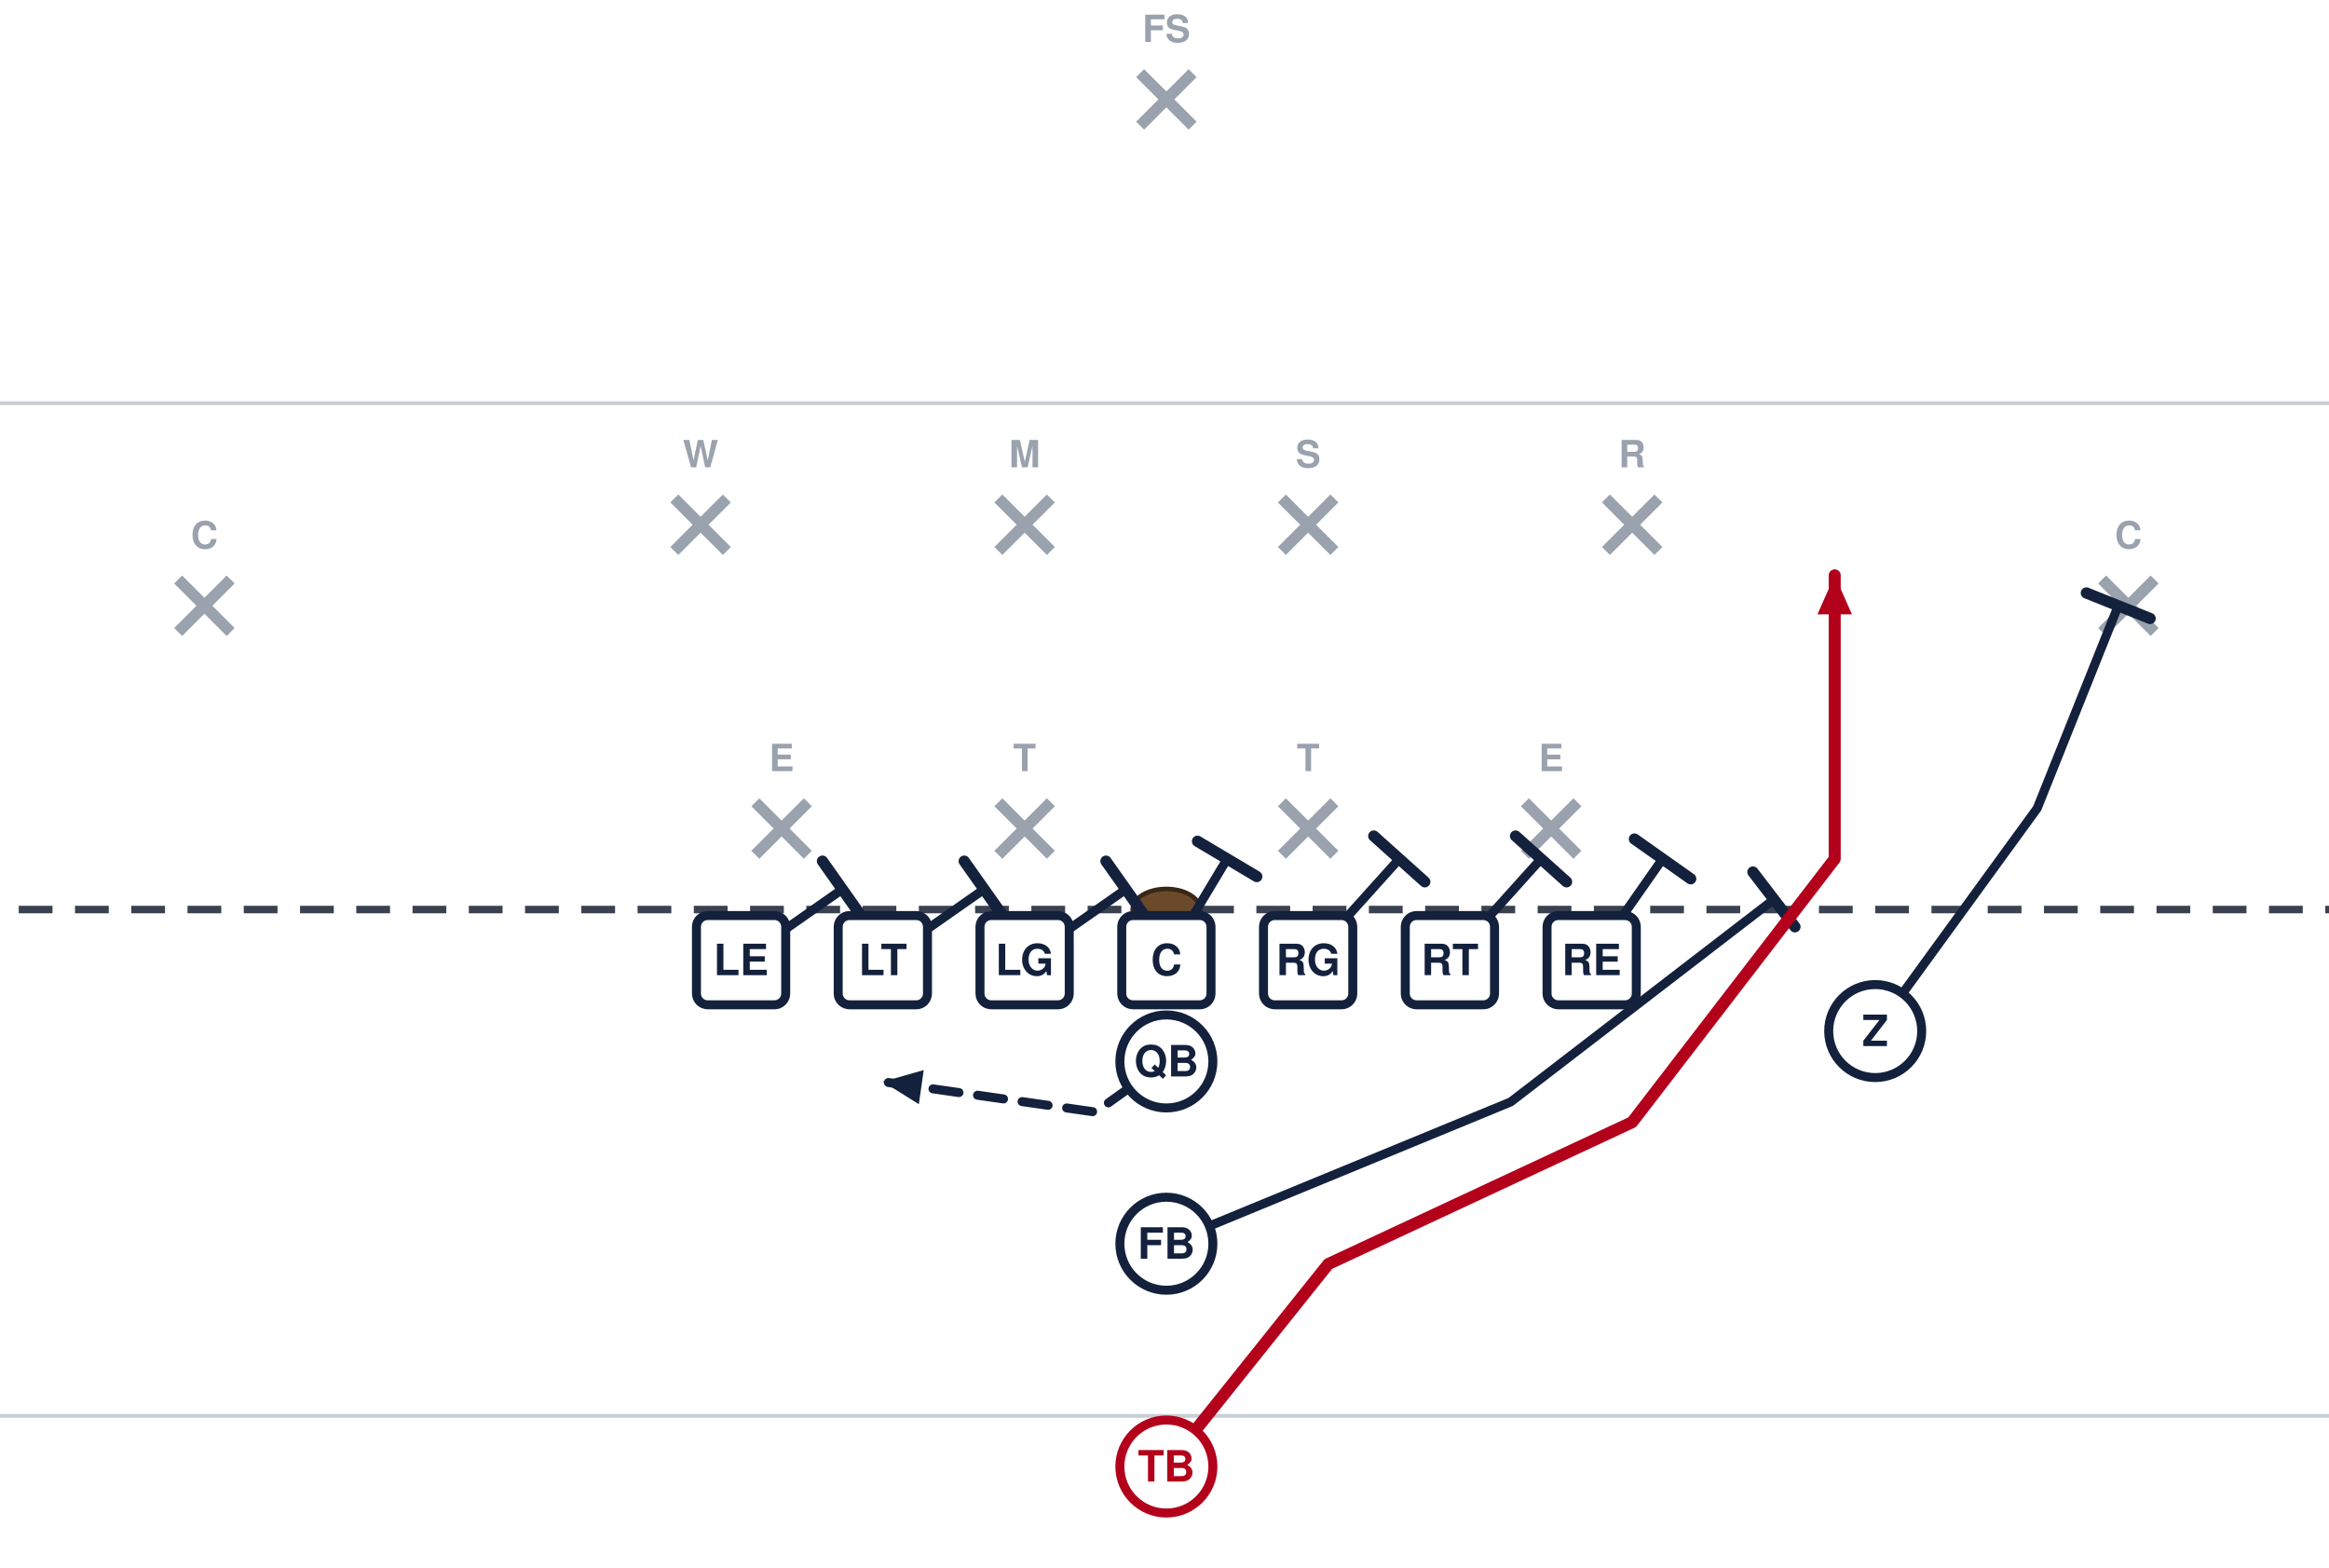
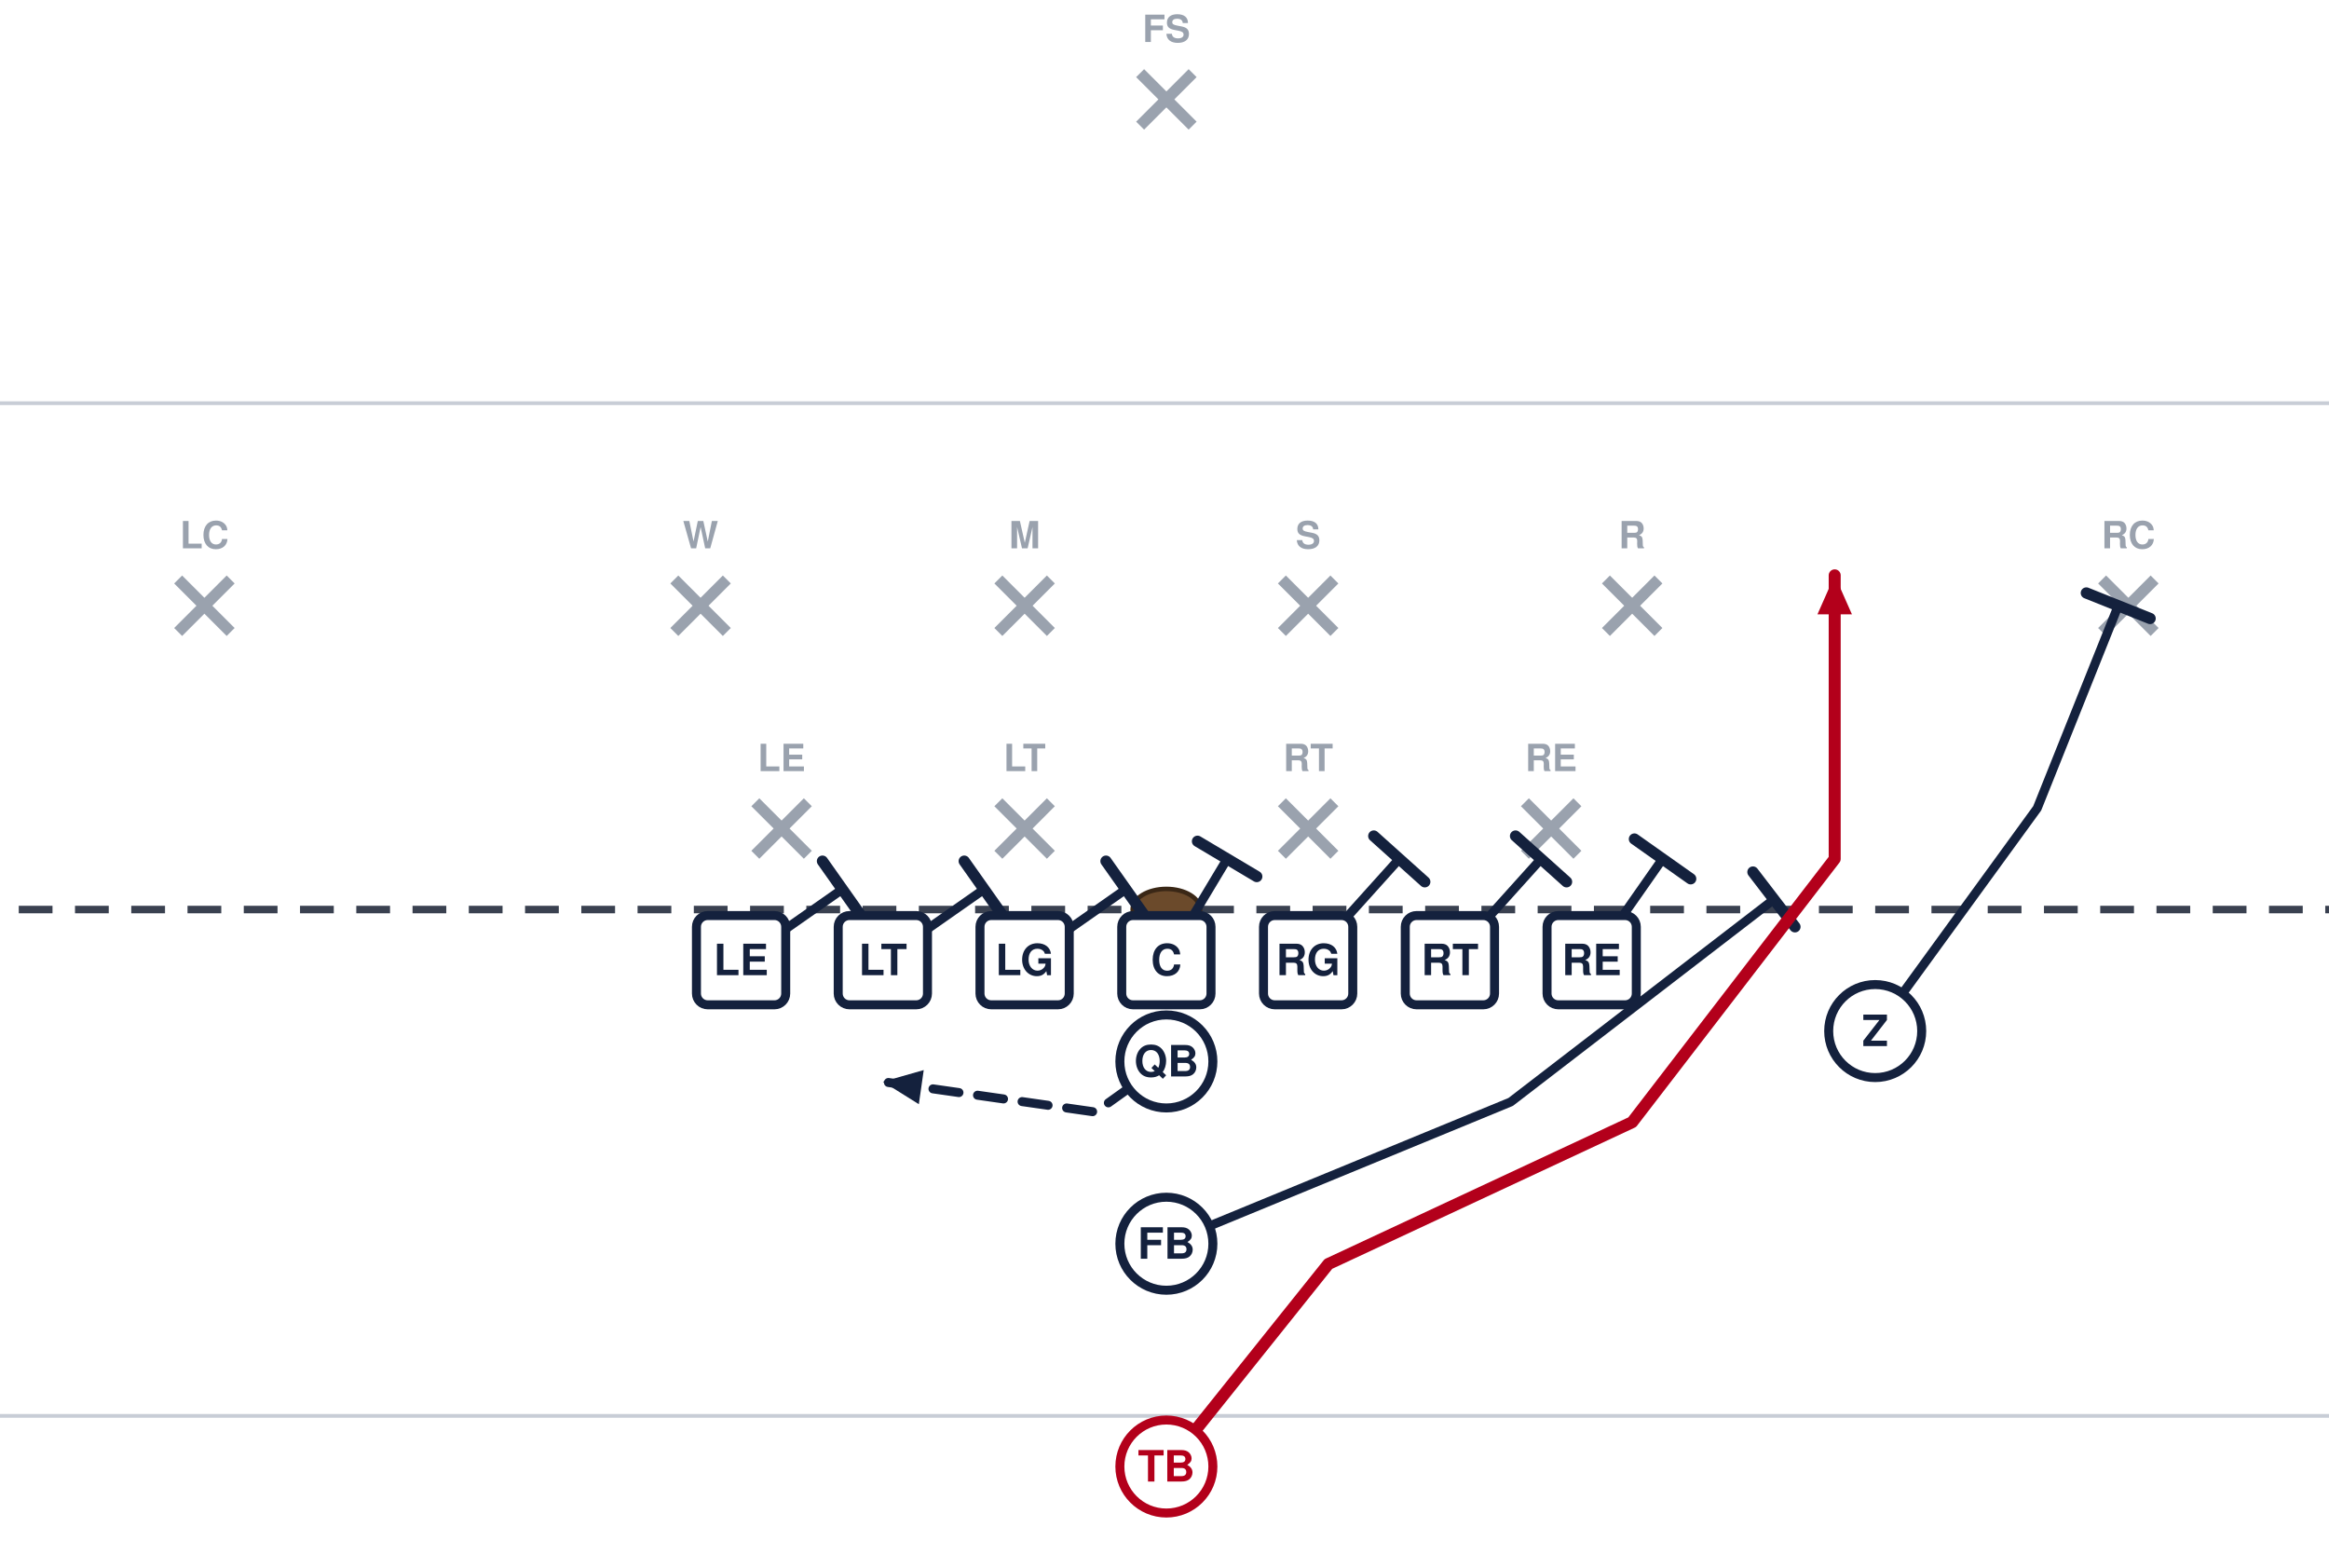
<svg xmlns="http://www.w3.org/2000/svg" width="621" height="418" viewBox="40 14 621 418" font-family="Segoe UI, Helvetica, Arial, sans-serif" role="img">
  <rect x="0" y="0" width="702" height="446" fill="#ffffff" />
  <line x1="0" y1="391.5" x2="702" y2="391.5" stroke="#c8cdd6" stroke-width="1" />
  <line x1="0" y1="121.5" x2="702" y2="121.5" stroke="#c8cdd6" stroke-width="1" />
  <line x1="0" y1="256.5" x2="702" y2="256.5" stroke="#3a4150" stroke-width="2" stroke-dasharray="9 6" />
  <ellipse cx="351.0" cy="256.5" rx="9" ry="5.5" fill="#6b4a2b" stroke="#3a2716" stroke-width="1.2" />
  <line x1="241.4" y1="227.9" x2="255.4" y2="241.9" stroke="#9aa2ae" stroke-width="3" />
  <line x1="255.4" y1="227.9" x2="241.4" y2="241.9" stroke="#9aa2ae" stroke-width="3" />
-   <text x="248.4" y="219.6" text-anchor="middle" font-size="10" fill="#9aa2ae" font-weight="600">E</text>
+   <text x="248.4" y="219.6" text-anchor="middle" font-size="10" fill="#9aa2ae" font-weight="600">LE</text>
  <line x1="306.2" y1="227.9" x2="320.2" y2="241.9" stroke="#9aa2ae" stroke-width="3" />
  <line x1="320.2" y1="227.9" x2="306.2" y2="241.9" stroke="#9aa2ae" stroke-width="3" />
-   <text x="313.2" y="219.6" text-anchor="middle" font-size="10" fill="#9aa2ae" font-weight="600">T</text>
+   <text x="313.2" y="219.6" text-anchor="middle" font-size="10" fill="#9aa2ae" font-weight="600">LT</text>
  <line x1="381.8" y1="227.9" x2="395.8" y2="241.9" stroke="#9aa2ae" stroke-width="3" />
  <line x1="395.8" y1="227.9" x2="381.8" y2="241.9" stroke="#9aa2ae" stroke-width="3" />
-   <text x="388.8" y="219.6" text-anchor="middle" font-size="10" fill="#9aa2ae" font-weight="600">T</text>
+   <text x="388.8" y="219.6" text-anchor="middle" font-size="10" fill="#9aa2ae" font-weight="600">RT</text>
  <line x1="446.6" y1="227.9" x2="460.6" y2="241.9" stroke="#9aa2ae" stroke-width="3" />
  <line x1="460.6" y1="227.9" x2="446.6" y2="241.9" stroke="#9aa2ae" stroke-width="3" />
-   <text x="453.6" y="219.6" text-anchor="middle" font-size="10" fill="#9aa2ae" font-weight="600">E</text>
-   <line x1="219.8" y1="146.9" x2="233.8" y2="160.9" stroke="#9aa2ae" stroke-width="3" />
-   <line x1="233.8" y1="146.9" x2="219.8" y2="160.9" stroke="#9aa2ae" stroke-width="3" />
-   <text x="226.8" y="138.6" text-anchor="middle" font-size="10" fill="#9aa2ae" font-weight="600">W</text>
-   <line x1="306.2" y1="146.9" x2="320.2" y2="160.9" stroke="#9aa2ae" stroke-width="3" />
-   <line x1="320.2" y1="146.9" x2="306.2" y2="160.9" stroke="#9aa2ae" stroke-width="3" />
-   <text x="313.2" y="138.6" text-anchor="middle" font-size="10" fill="#9aa2ae" font-weight="600">M</text>
-   <line x1="381.8" y1="146.9" x2="395.8" y2="160.9" stroke="#9aa2ae" stroke-width="3" />
-   <line x1="395.8" y1="146.9" x2="381.8" y2="160.9" stroke="#9aa2ae" stroke-width="3" />
-   <text x="388.8" y="138.6" text-anchor="middle" font-size="10" fill="#9aa2ae" font-weight="600">S</text>
-   <line x1="468.2" y1="146.9" x2="482.2" y2="160.9" stroke="#9aa2ae" stroke-width="3" />
-   <line x1="482.2" y1="146.9" x2="468.2" y2="160.9" stroke="#9aa2ae" stroke-width="3" />
-   <text x="475.2" y="138.6" text-anchor="middle" font-size="10" fill="#9aa2ae" font-weight="600">R</text>
+   <text x="453.6" y="219.6" text-anchor="middle" font-size="10" fill="#9aa2ae" font-weight="600">RE</text>
+   <line x1="219.8" y1="168.5" x2="233.8" y2="182.5" stroke="#9aa2ae" stroke-width="3" />
+   <line x1="233.8" y1="168.5" x2="219.8" y2="182.5" stroke="#9aa2ae" stroke-width="3" />
+   <text x="226.8" y="160.2" text-anchor="middle" font-size="10" fill="#9aa2ae" font-weight="600">W</text>
+   <line x1="306.2" y1="168.5" x2="320.2" y2="182.5" stroke="#9aa2ae" stroke-width="3" />
+   <line x1="320.2" y1="168.5" x2="306.2" y2="182.5" stroke="#9aa2ae" stroke-width="3" />
+   <text x="313.2" y="160.2" text-anchor="middle" font-size="10" fill="#9aa2ae" font-weight="600">M</text>
+   <line x1="381.8" y1="168.5" x2="395.8" y2="182.5" stroke="#9aa2ae" stroke-width="3" />
+   <line x1="395.8" y1="168.5" x2="381.8" y2="182.5" stroke="#9aa2ae" stroke-width="3" />
+   <text x="388.8" y="160.2" text-anchor="middle" font-size="10" fill="#9aa2ae" font-weight="600">S</text>
+   <line x1="468.2" y1="168.5" x2="482.2" y2="182.5" stroke="#9aa2ae" stroke-width="3" />
+   <line x1="482.2" y1="168.5" x2="468.2" y2="182.5" stroke="#9aa2ae" stroke-width="3" />
+   <text x="475.2" y="160.2" text-anchor="middle" font-size="10" fill="#9aa2ae" font-weight="600">R</text>
  <line x1="87.5" y1="168.5" x2="101.5" y2="182.5" stroke="#9aa2ae" stroke-width="3" />
  <line x1="101.5" y1="168.5" x2="87.5" y2="182.5" stroke="#9aa2ae" stroke-width="3" />
-   <text x="94.5" y="160.2" text-anchor="middle" font-size="10" fill="#9aa2ae" font-weight="600">C</text>
+   <text x="94.5" y="160.2" text-anchor="middle" font-size="10" fill="#9aa2ae" font-weight="600">LC</text>
  <line x1="600.5" y1="168.5" x2="614.5" y2="182.5" stroke="#9aa2ae" stroke-width="3" />
  <line x1="614.5" y1="168.5" x2="600.5" y2="182.5" stroke="#9aa2ae" stroke-width="3" />
-   <text x="607.5" y="160.2" text-anchor="middle" font-size="10" fill="#9aa2ae" font-weight="600">C</text>
+   <text x="607.5" y="160.2" text-anchor="middle" font-size="10" fill="#9aa2ae" font-weight="600">RC</text>
  <line x1="344.0" y1="33.5" x2="358.0" y2="47.5" stroke="#9aa2ae" stroke-width="3" />
  <line x1="358.0" y1="33.5" x2="344.0" y2="47.5" stroke="#9aa2ae" stroke-width="3" />
  <text x="351.0" y="25.2" text-anchor="middle" font-size="10" fill="#9aa2ae" font-weight="600">FS</text>
  <path d="M237.6,270.0 L264.6,251.1" fill="none" stroke="#14213d" stroke-width="2.4" stroke-linecap="round" stroke-linejoin="round" />
  <line x1="259.3" y1="243.6" x2="269.9" y2="258.6" stroke="#14213d" stroke-width="3.0" stroke-linecap="round" />
  <path d="M275.4,270.0 L302.4,251.1" fill="none" stroke="#14213d" stroke-width="2.4" stroke-linecap="round" stroke-linejoin="round" />
  <line x1="297.1" y1="243.6" x2="307.7" y2="258.6" stroke="#14213d" stroke-width="3.0" stroke-linecap="round" />
  <path d="M313.2,270.0 L340.2,251.1" fill="none" stroke="#14213d" stroke-width="2.4" stroke-linecap="round" stroke-linejoin="round" />
  <line x1="334.9" y1="243.6" x2="345.5" y2="258.6" stroke="#14213d" stroke-width="3.0" stroke-linecap="round" />
  <path d="M351.0,270.0 L367.2,243.0" fill="none" stroke="#14213d" stroke-width="2.4" stroke-linecap="round" stroke-linejoin="round" />
  <line x1="359.3" y1="238.3" x2="375.1" y2="247.7" stroke="#14213d" stroke-width="3.0" stroke-linecap="round" />
  <path d="M388.8,270.0 L413.1,243.0" fill="none" stroke="#14213d" stroke-width="2.4" stroke-linecap="round" stroke-linejoin="round" />
  <line x1="406.3" y1="236.9" x2="419.9" y2="249.1" stroke="#14213d" stroke-width="3.0" stroke-linecap="round" />
  <path d="M426.6,270.0 L450.9,243.0" fill="none" stroke="#14213d" stroke-width="2.4" stroke-linecap="round" stroke-linejoin="round" />
  <line x1="444.1" y1="236.9" x2="457.7" y2="249.1" stroke="#14213d" stroke-width="3.0" stroke-linecap="round" />
  <path d="M464.4,270.0 L483.3,243.0" fill="none" stroke="#14213d" stroke-width="2.4" stroke-linecap="round" stroke-linejoin="round" />
  <line x1="475.8" y1="237.7" x2="490.8" y2="248.3" stroke="#14213d" stroke-width="3.0" stroke-linecap="round" />
  <path d="M540.0,288.9 L583.2,229.5 L604.8,175.5" fill="none" stroke="#14213d" stroke-width="2.4" stroke-linecap="round" stroke-linejoin="round" />
  <line x1="596.3" y1="172.1" x2="613.3" y2="178.9" stroke="#14213d" stroke-width="3.0" stroke-linecap="round" />
  <path d="M351.0,297.0 L332.1,310.5 L275.4,302.4" fill="none" stroke="#14213d" stroke-width="2.4" stroke-linecap="round" stroke-linejoin="round" stroke-dasharray="7 5" />
  <polygon points="275.4,302.4 286.3,299.3 285.0,308.4" fill="#14213d" />
  <path d="M351.0,345.6 L442.8,307.8 L513.0,253.8" fill="none" stroke="#14213d" stroke-width="2.4" stroke-linecap="round" stroke-linejoin="round" />
  <line x1="507.4" y1="246.5" x2="518.6" y2="261.1" stroke="#14213d" stroke-width="3.0" stroke-linecap="round" />
  <path d="M351.0,405.0 L394.2,351.0 L475.2,313.2 L529.2,243.0 L529.2,167.4" fill="none" stroke="#b3001b" stroke-width="3.2" stroke-linecap="round" stroke-linejoin="round" />
  <polygon points="529.2,167.4 533.8,177.8 524.6,177.8" fill="#b3001b" />
  <rect x="225.7" y="258.1" width="23.8" height="23.8" rx="3" fill="#ffffff" stroke="#14213d" stroke-width="2.4" />
  <text x="237.6" y="274.0" text-anchor="middle" font-size="11.5" font-weight="700" fill="#14213d">LE</text>
  <rect x="263.5" y="258.1" width="23.8" height="23.8" rx="3" fill="#ffffff" stroke="#14213d" stroke-width="2.4" />
  <text x="275.4" y="274.0" text-anchor="middle" font-size="11.5" font-weight="700" fill="#14213d">LT</text>
  <rect x="301.3" y="258.1" width="23.8" height="23.8" rx="3" fill="#ffffff" stroke="#14213d" stroke-width="2.4" />
  <text x="313.2" y="274.0" text-anchor="middle" font-size="11.5" font-weight="700" fill="#14213d">LG</text>
  <rect x="339.1" y="258.1" width="23.8" height="23.8" rx="3" fill="#ffffff" stroke="#14213d" stroke-width="2.4" />
  <text x="351.0" y="274.0" text-anchor="middle" font-size="11.5" font-weight="700" fill="#14213d">C</text>
  <rect x="376.9" y="258.1" width="23.8" height="23.8" rx="3" fill="#ffffff" stroke="#14213d" stroke-width="2.4" />
  <text x="388.8" y="274.0" text-anchor="middle" font-size="11.5" font-weight="700" fill="#14213d">RG</text>
  <rect x="414.7" y="258.1" width="23.8" height="23.8" rx="3" fill="#ffffff" stroke="#14213d" stroke-width="2.4" />
  <text x="426.6" y="274.0" text-anchor="middle" font-size="11.5" font-weight="700" fill="#14213d">RT</text>
  <rect x="452.5" y="258.1" width="23.8" height="23.8" rx="3" fill="#ffffff" stroke="#14213d" stroke-width="2.4" />
  <text x="464.4" y="274.0" text-anchor="middle" font-size="11.5" font-weight="700" fill="#14213d">RE</text>
  <circle cx="540.0" cy="288.9" r="12.4" fill="#ffffff" stroke="#14213d" stroke-width="2.4" />
  <text x="540.0" y="292.9" text-anchor="middle" font-size="11.5" font-weight="700" fill="#14213d">Z</text>
  <circle cx="351.0" cy="297.0" r="12.4" fill="#ffffff" stroke="#14213d" stroke-width="2.4" />
  <text x="351.0" y="301.0" text-anchor="middle" font-size="11.5" font-weight="700" fill="#14213d">QB</text>
  <circle cx="351.0" cy="345.6" r="12.4" fill="#ffffff" stroke="#14213d" stroke-width="2.4" />
  <text x="351.0" y="349.6" text-anchor="middle" font-size="11.5" font-weight="700" fill="#14213d">FB</text>
  <circle cx="351.0" cy="405.0" r="12.4" fill="#ffffff" stroke="#b3001b" stroke-width="2.4" />
  <text x="351.0" y="409.0" text-anchor="middle" font-size="11.5" font-weight="700" fill="#b3001b">TB</text>
</svg>
